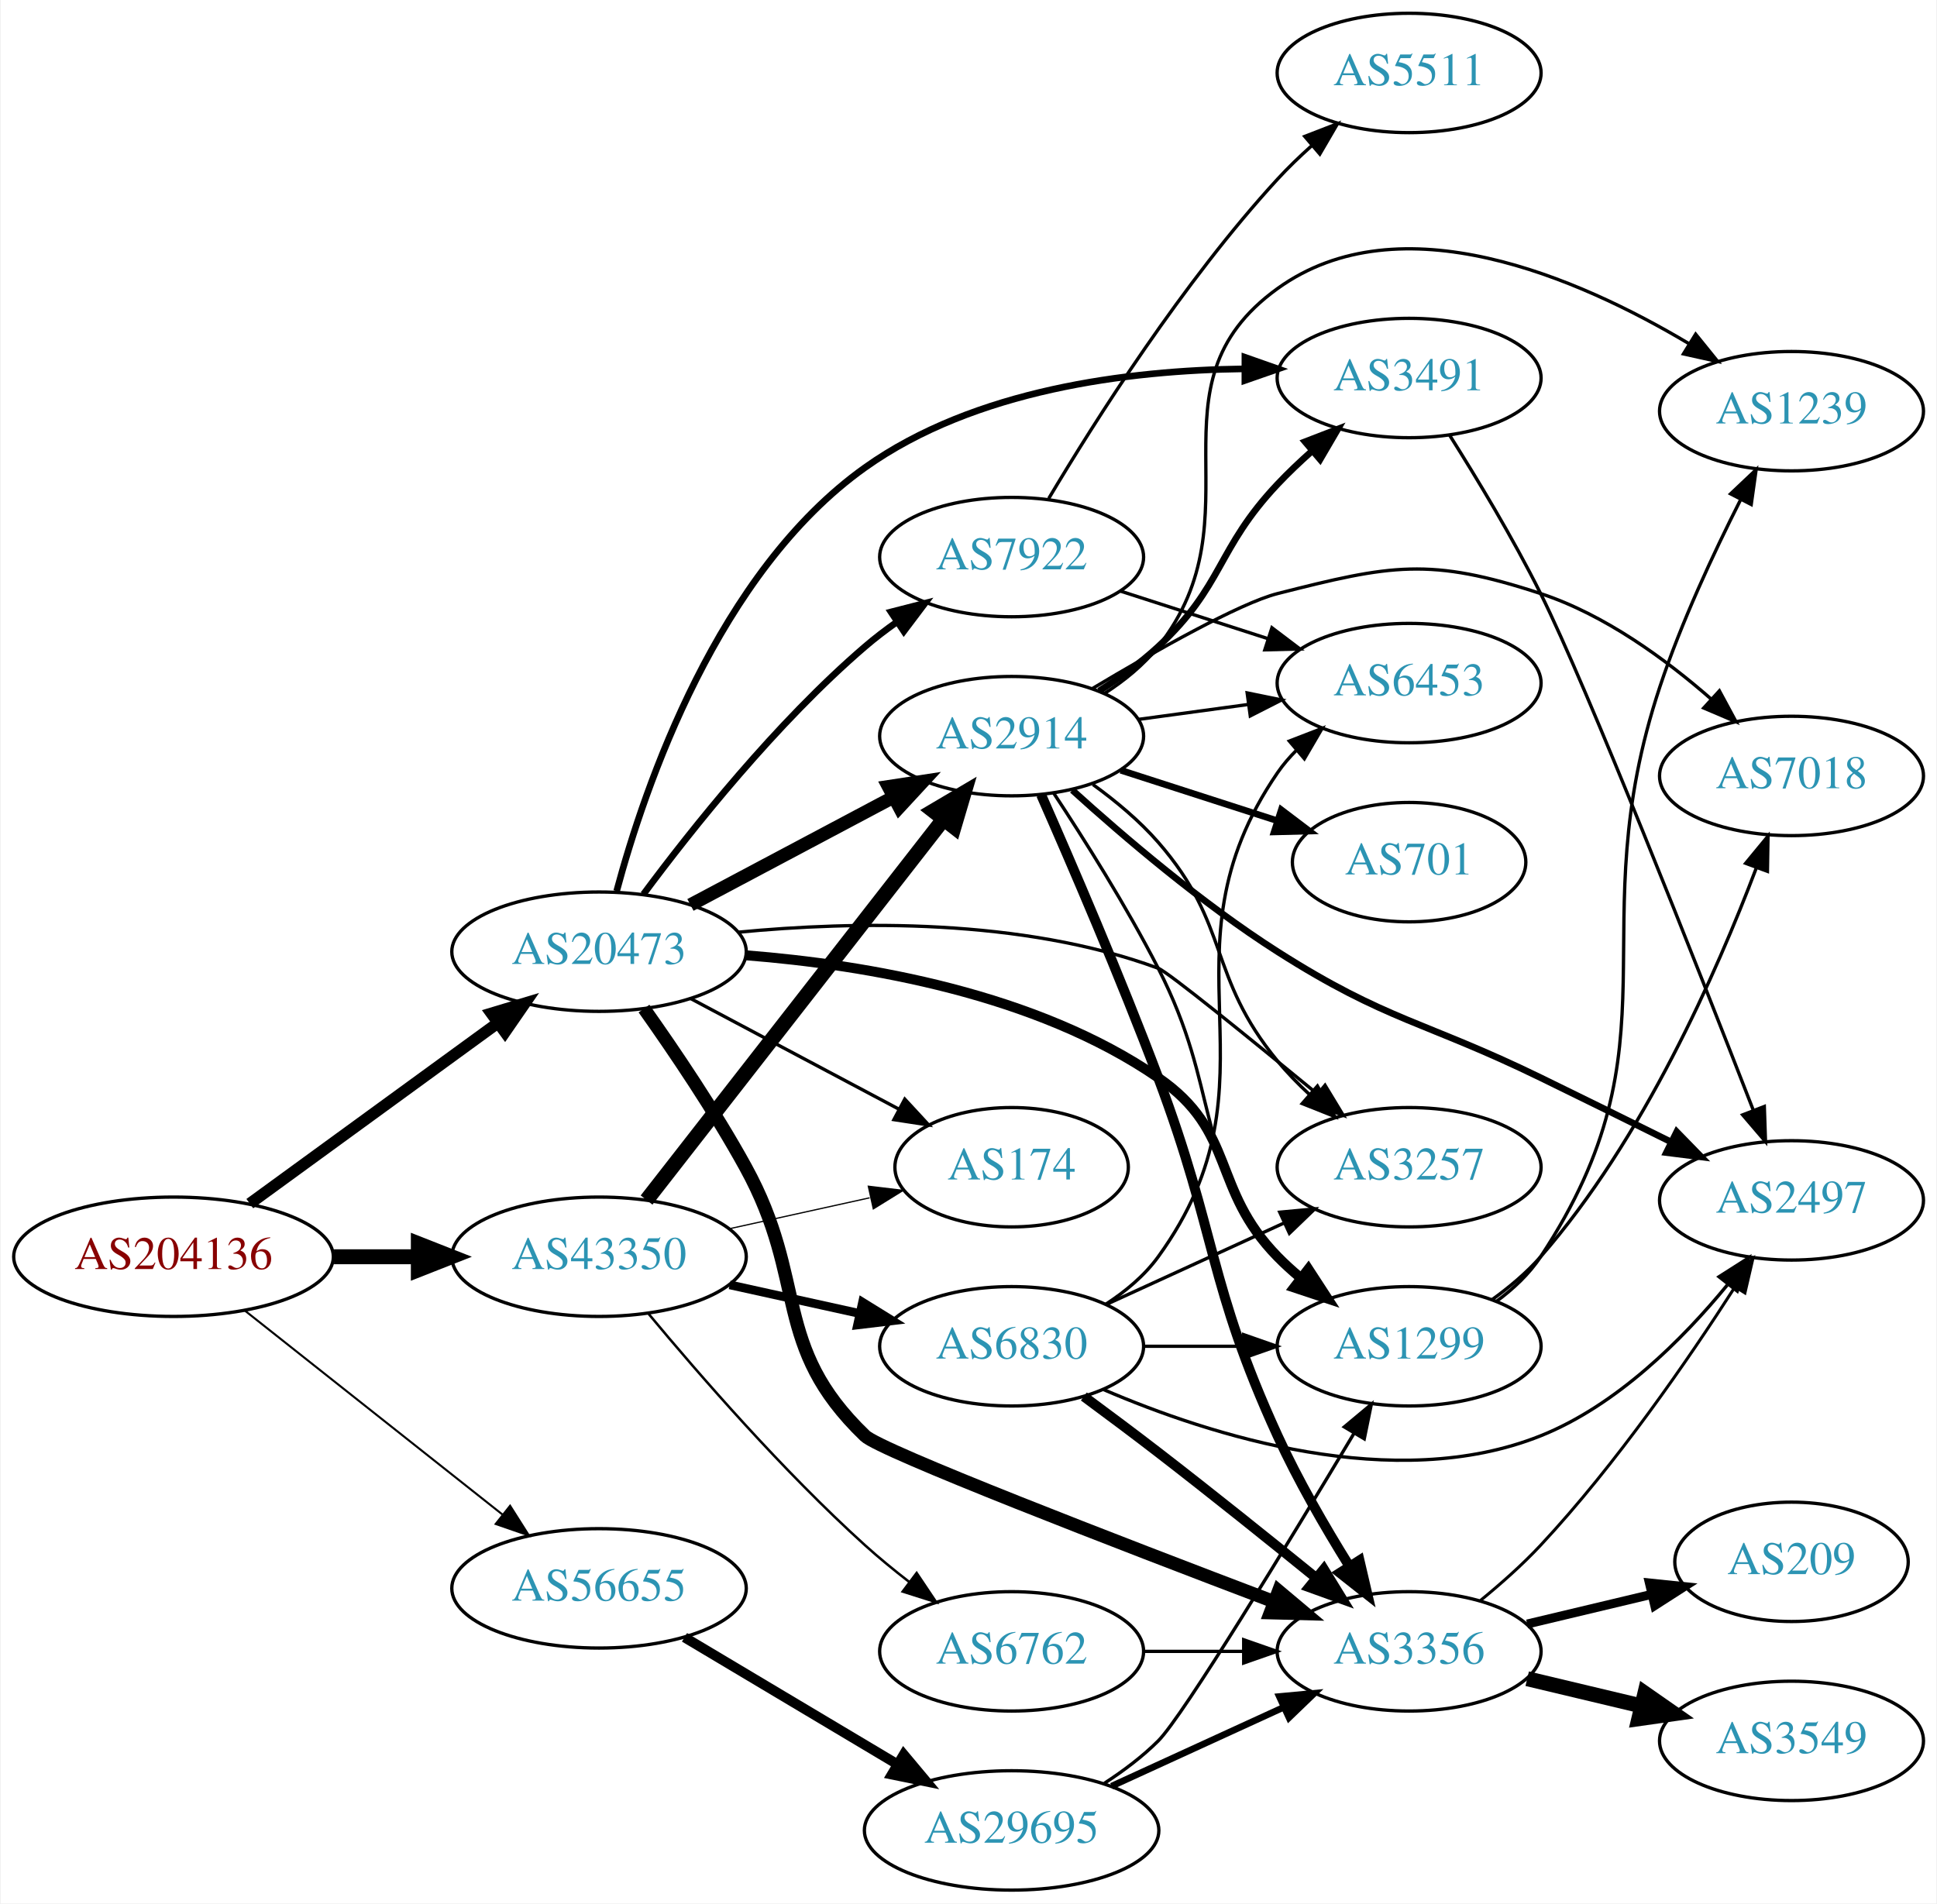
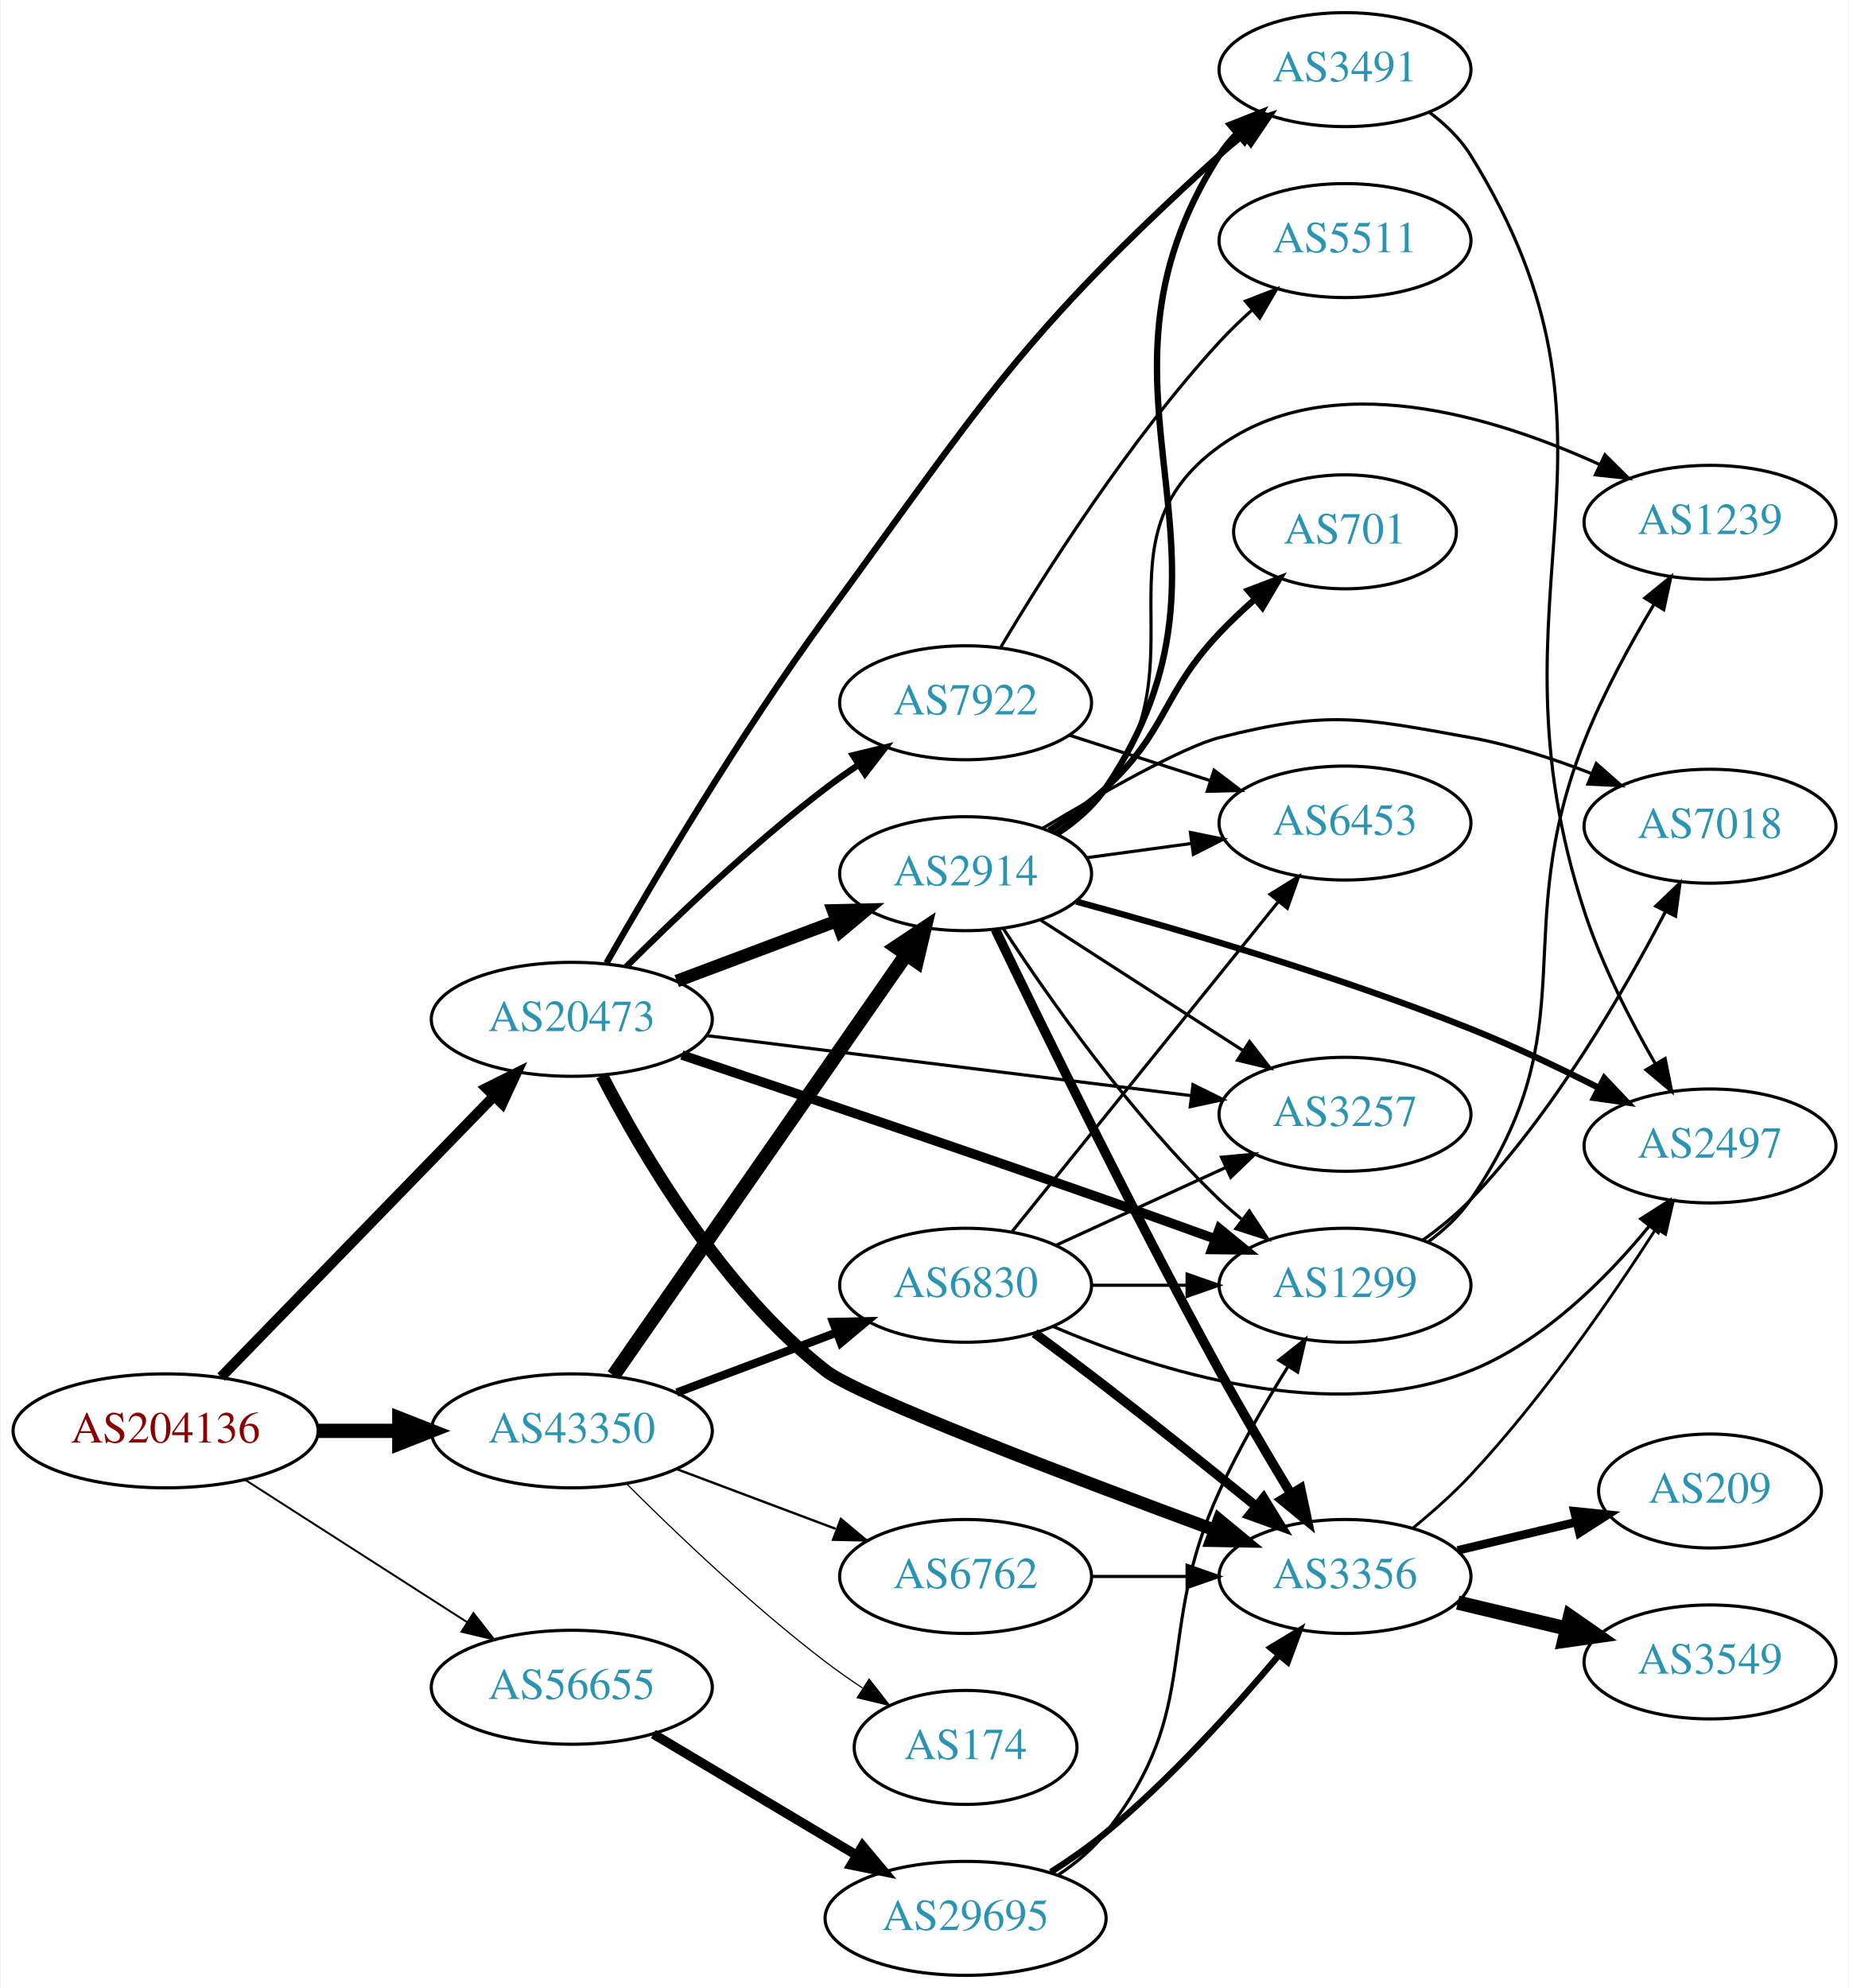
- <svg xmlns="http://www.w3.org/2000/svg" xmlns:xlink="http://www.w3.org/1999/xlink" width="584pt" height="574pt" viewBox="0.00 0.00 583.56 574.00">
-   <g id="graph0" class="graph" transform="scale(1 1) rotate(0) translate(4 570)">
-     <polygon fill="white" stroke="none" points="-4,4 -4,-570 579.562,-570 579.562,4 -4,4" />
+ <svg xmlns="http://www.w3.org/2000/svg" xmlns:xlink="http://www.w3.org/1999/xlink" width="584pt" height="628pt" viewBox="0.00 0.00 583.56 628.00">
+   <g id="graph0" class="graph" transform="scale(1 1) rotate(0) translate(4 624)">
+     <polygon fill="white" stroke="none" points="-4,4 -4,-624 579.562,-624 579.562,4 -4,4" />
    <g id="node1" class="node">
      <g id="a_node1">
        <a xlink:href="/asn/204136" xlink:title="AS204136 ~ SILENT-GHOST-AS [AT]">
-           <ellipse fill="#ffffff" stroke="black" cx="48.096" cy="-191" rx="48.192" ry="18" />
-           <text text-anchor="middle" x="48.096" y="-187.3" font-family="Times,serif" font-size="14.00" fill="#880000">AS204136</text>
+           <ellipse fill="#ffffff" stroke="black" cx="48.096" cy="-172" rx="48.192" ry="18" />
+           <text text-anchor="middle" x="48.096" y="-168.3" font-family="Times,serif" font-size="14.00" fill="#880000">AS204136</text>
        </a>
      </g>
    </g>
    <g id="node2" class="node">
      <g id="a_node2">
        <a xlink:href="/asn/20473" xlink:title="AS20473 ~ Choopa, LLC [US]">
-           <ellipse fill="#ffffff" stroke="black" cx="176.388" cy="-283" rx="44.393" ry="18" />
-           <text text-anchor="middle" x="176.388" y="-279.3" font-family="Times,serif" font-size="14.00" fill="#2c94b3">AS20473</text>
+           <ellipse fill="#ffffff" stroke="black" cx="176.388" cy="-302" rx="44.393" ry="18" />
+           <text text-anchor="middle" x="176.388" y="-298.3" font-family="Times,serif" font-size="14.00" fill="#2c94b3">AS20473</text>
        </a>
      </g>
    </g>
    <g id="edge1" class="edge">
-       <path fill="none" stroke="black" stroke-width="3.477" d="M71.094,-207.025C91.774,-222.09 122.881,-244.751 145.743,-261.405" />
-       <polygon fill="black" stroke="black" stroke-width="3.477" points="143.918,-264.406 154.062,-267.465 148.04,-258.748 143.918,-264.406" />
+       <path fill="none" stroke="black" stroke-width="3.273" d="M65.606,-188.995C87.635,-211.671 126.773,-251.959 151.879,-277.801" />
+       <polygon fill="black" stroke="black" stroke-width="3.273" points="149.395,-280.267 158.873,-285.001 154.415,-275.389 149.395,-280.267" />
    </g>
    <g id="node3" class="node">
      <g id="a_node3">
        <a xlink:href="/asn/43350" xlink:title="AS43350 ~ NForce Entertainment B.V. [NL]">
-           <ellipse fill="#ffffff" stroke="black" cx="176.388" cy="-191" rx="44.393" ry="18" />
-           <text text-anchor="middle" x="176.388" y="-187.3" font-family="Times,serif" font-size="14.00" fill="#2c94b3">AS43350</text>
+           <ellipse fill="#ffffff" stroke="black" cx="176.388" cy="-172" rx="44.393" ry="18" />
+           <text text-anchor="middle" x="176.388" y="-168.3" font-family="Times,serif" font-size="14.00" fill="#2c94b3">AS43350</text>
        </a>
      </g>
    </g>
    <g id="edge2" class="edge">
-       <path fill="none" stroke="black" stroke-width="4.5" d="M96.481,-191C104.742,-191 113.386,-191 121.799,-191" />
-       <polygon fill="black" stroke="black" stroke-width="4.5" points="121.904,-194.938 131.904,-191 121.904,-187.063 121.904,-194.938" />
+       <path fill="none" stroke="black" stroke-width="4.5" d="M96.481,-172C104.742,-172 113.386,-172 121.799,-172" />
+       <polygon fill="black" stroke="black" stroke-width="4.5" points="121.904,-175.938 131.904,-172 121.904,-168.063 121.904,-175.938" />
    </g>
    <g id="node4" class="node">
      <g id="a_node4">
        <a xlink:href="/asn/56655" xlink:title="AS56655 ~ TerraHost AS [NO]">
          <ellipse fill="#ffffff" stroke="black" cx="176.388" cy="-91" rx="44.393" ry="18" />
          <text text-anchor="middle" x="176.388" y="-87.3" font-family="Times,serif" font-size="14.00" fill="#2c94b3">AS56655</text>
        </a>
      </g>
    </g>
    <g id="edge3" class="edge">
-       <path fill="none" stroke="black" stroke-width="0.614" d="M69.668,-174.711C90.801,-157.977 123.842,-131.815 147.357,-113.195" />
-       <polygon fill="black" stroke="black" stroke-width="0.614" points="149.575,-115.903 155.242,-106.952 145.229,-110.415 149.575,-115.903" />
+       <path fill="none" stroke="black" stroke-width="0.614" d="M73.147,-156.574C93.024,-143.826 121.421,-125.613 143.246,-111.615" />
+       <polygon fill="black" stroke="black" stroke-width="0.614" points="145.325,-114.439 151.853,-106.095 141.546,-108.547 145.325,-114.439" />
    </g>
    <g id="node5" class="node">
      <g id="a_node5">
-         <a xlink:href="/asn/3356" xlink:title="AS3356 ~ Level 3 Parent, LLC [US]">
-           <ellipse fill="#ffffff" stroke="black" cx="420.622" cy="-72" rx="39.794" ry="18" />
-           <text text-anchor="middle" x="420.622" y="-68.3" font-family="Times,serif" font-size="14.00" fill="#2c94b3">AS3356</text>
+         <a xlink:href="/asn/3491" xlink:title="AS3491 ~ PCCW Global, Inc. [US]">
+           <ellipse fill="#ffffff" stroke="black" cx="420.622" cy="-602" rx="39.794" ry="18" />
+           <text text-anchor="middle" x="420.622" y="-598.3" font-family="Times,serif" font-size="14.00" fill="#2c94b3">AS3491</text>
        </a>
      </g>
    </g>
    <g id="edge4" class="edge">
-       <path fill="none" stroke="black" stroke-width="4" d="M189.945,-265.843C199.042,-253.017 211.319,-234.863 220.584,-218 239.553,-183.472 228.191,-164.31 256.584,-137 261.299,-132.464 333.098,-104.748 379.827,-87.003" />
-       <polygon fill="black" stroke="black" stroke-width="4" points="381.275,-90.197 389.385,-83.38 378.794,-83.652 381.275,-90.197" />
+       <path fill="none" stroke="black" stroke-width="2" d="M187.358,-319.789C201.654,-344.853 229.274,-391.671 256.584,-429 306.918,-497.8 317.879,-517.678 380.976,-575 383.399,-577.201 386.008,-579.374 388.687,-581.473" />
+       <polygon fill="black" stroke="black" stroke-width="2" points="386.696,-584.354 396.811,-587.505 390.869,-578.734 386.696,-584.354" />
    </g>
    <g id="node6" class="node">
      <g id="a_node6">
-         <a xlink:href="/asn/174" xlink:title="AS174 ~ Cogent Communications [US]">
-           <ellipse fill="#ffffff" stroke="black" cx="300.78" cy="-218" rx="35.194" ry="18" />
-           <text text-anchor="middle" x="300.78" y="-214.3" font-family="Times,serif" font-size="14.00" fill="#2c94b3">AS174</text>
-         </a>
-       </g>
-     </g>
-     <g id="edge5" class="edge">
-       <path fill="none" stroke="black" d="M203.945,-268.896C222.396,-259.097 247.111,-245.972 266.82,-235.504" />
-       <polygon fill="black" stroke="black" points="268.573,-238.536 275.763,-230.755 265.29,-232.354 268.573,-238.536" />
-     </g>
-     <g id="node7" class="node">
-       <g id="a_node7">
        <a xlink:href="/asn/2914" xlink:title="AS2914 ~ NTT America, Inc. [US]">
          <ellipse fill="#ffffff" stroke="black" cx="300.78" cy="-348" rx="39.794" ry="18" />
          <text text-anchor="middle" x="300.78" y="-344.3" font-family="Times,serif" font-size="14.00" fill="#2c94b3">AS2914</text>
        </a>
      </g>
    </g>
+     <g id="edge5" class="edge">
+       <path fill="none" stroke="black" stroke-width="4" d="M209.545,-314.086C224.912,-319.861 243.459,-326.832 259.731,-332.948" />
+       <polygon fill="black" stroke="black" stroke-width="4" points="258.928,-336.385 269.521,-336.627 261.391,-329.833 258.928,-336.385" />
+     </g>
+     <g id="node7" class="node">
+       <g id="a_node7">
+         <a xlink:href="/asn/3356" xlink:title="AS3356 ~ Level 3 Parent, LLC [US]">
+           <ellipse fill="#ffffff" stroke="black" cx="420.622" cy="-126" rx="39.794" ry="18" />
+           <text text-anchor="middle" x="420.622" y="-122.3" font-family="Times,serif" font-size="14.00" fill="#2c94b3">AS3356</text>
+         </a>
+       </g>
+     </g>
    <g id="edge6" class="edge">
-       <path fill="none" stroke="black" stroke-width="4" d="M203.945,-297.104C221.91,-306.645 245.814,-319.34 265.254,-329.664" />
-       <polygon fill="black" stroke="black" stroke-width="4" points="263.64,-332.77 274.113,-334.369 266.923,-326.587 263.64,-332.77" />
+       <path fill="none" stroke="black" stroke-width="4" d="M185.94,-284.201C198.378,-260.025 223.617,-216.863 256.584,-191 266.718,-183.049 334.596,-157.243 379.514,-140.638" />
+       <polygon fill="black" stroke="black" stroke-width="4" points="380.827,-143.885 388.999,-137.142 378.406,-137.317 380.827,-143.885" />
    </g>
    <g id="node8" class="node">
      <g id="a_node8">
+         <a xlink:href="/asn/3257" xlink:title="AS3257 ~ GTT [DE]">
+           <ellipse fill="#ffffff" stroke="black" cx="420.622" cy="-272" rx="39.794" ry="18" />
+           <text text-anchor="middle" x="420.622" y="-268.3" font-family="Times,serif" font-size="14.00" fill="#2c94b3">AS3257</text>
+         </a>
+       </g>
+     </g>
+     <g id="edge7" class="edge">
+       <path fill="none" stroke="black" d="M219.029,-296.843C261.572,-291.574 327.537,-283.404 372.098,-277.886" />
+       <polygon fill="black" stroke="black" points="372.606,-281.35 382.1,-276.647 371.746,-274.403 372.606,-281.35" />
+     </g>
+     <g id="node9" class="node">
+       <g id="a_node9">
+         <a xlink:href="/asn/1299" xlink:title="AS1299 ~ Telia Carrier [EU]">
+           <ellipse fill="#ffffff" stroke="black" cx="420.622" cy="-218" rx="39.794" ry="18" />
+           <text text-anchor="middle" x="420.622" y="-214.3" font-family="Times,serif" font-size="14.00" fill="#2c94b3">AS1299</text>
+         </a>
+       </g>
+     </g>
+     <g id="edge8" class="edge">
+       <path fill="none" stroke="black" stroke-width="3" d="M211.158,-290.726C245.05,-279.362 298.723,-261.229 344.976,-245 356.24,-241.048 368.429,-236.678 379.626,-232.627" />
+       <polygon fill="black" stroke="black" stroke-width="3" points="380.955,-235.868 389.162,-229.167 378.568,-229.288 380.955,-235.868" />
+     </g>
+     <g id="node10" class="node">
+       <g id="a_node10">
        <a xlink:href="/asn/7922" xlink:title="AS7922 ~ Comcast Cable Communications, LLC [US]">
          <ellipse fill="#ffffff" stroke="black" cx="300.78" cy="-402" rx="39.794" ry="18" />
          <text text-anchor="middle" x="300.78" y="-398.3" font-family="Times,serif" font-size="14.00" fill="#2c94b3">AS7922</text>
        </a>
      </g>
    </g>
-     <g id="edge7" class="edge">
-       <path fill="none" stroke="black" stroke-width="2" d="M189.765,-300.315C204.313,-319.91 229.878,-352.076 256.584,-375 259.593,-377.583 262.873,-380.09 266.238,-382.467" />
-       <polygon fill="black" stroke="black" stroke-width="2" points="264.404,-385.451 274.666,-388.082 268.284,-379.625 264.404,-385.451" />
-     </g>
-     <g id="node9" class="node">
-       <g id="a_node9">
-         <a xlink:href="/asn/1299" xlink:title="AS1299 ~ Telia Carrier [EU]">
-           <ellipse fill="#ffffff" stroke="black" cx="420.622" cy="-164" rx="39.794" ry="18" />
-           <text text-anchor="middle" x="420.622" y="-160.3" font-family="Times,serif" font-size="14.00" fill="#2c94b3">AS1299</text>
-         </a>
-       </g>
-     </g>
-     <g id="edge8" class="edge">
-       <path fill="none" stroke="black" stroke-width="3" d="M220.832,-281.901C256.913,-279.06 308.115,-270.375 344.976,-245 368.735,-228.645 360.803,-211.617 380.976,-191 383.069,-188.861 385.352,-186.782 387.729,-184.79" />
-       <polygon fill="black" stroke="black" stroke-width="3" points="390.247,-187.268 396.028,-178.389 385.972,-181.725 390.247,-187.268" />
-     </g>
-     <g id="node10" class="node">
-       <g id="a_node10">
-         <a xlink:href="/asn/3491" xlink:title="AS3491 ~ PCCW Global, Inc. [US]">
-           <ellipse fill="#ffffff" stroke="black" cx="420.622" cy="-456" rx="39.794" ry="18" />
-           <text text-anchor="middle" x="420.622" y="-452.3" font-family="Times,serif" font-size="14.00" fill="#2c94b3">AS3491</text>
-         </a>
-       </g>
-     </g>
    <g id="edge9" class="edge">
-       <path fill="none" stroke="black" stroke-width="2" d="M181.7,-301.269C190.182,-332.87 212.194,-397.38 256.584,-429 289.621,-452.533 335.891,-458.308 370.704,-458.762" />
-       <polygon fill="black" stroke="black" stroke-width="2" points="371.118,-462.262 381.112,-458.746 371.107,-455.262 371.118,-462.262" />
-     </g>
-     <g id="node11" class="node">
-       <g id="a_node11">
-         <a xlink:href="/asn/3257" xlink:title="AS3257 ~ GTT [DE]">
-           <ellipse fill="#ffffff" stroke="black" cx="420.622" cy="-218" rx="39.794" ry="18" />
-           <text text-anchor="middle" x="420.622" y="-214.3" font-family="Times,serif" font-size="14.00" fill="#2c94b3">AS3257</text>
-         </a>
-       </g>
-     </g>
-     <g id="edge10" class="edge">
-       <path fill="none" stroke="black" d="M218.375,-288.878C253.179,-292.226 303.876,-293.163 344.976,-278 347.885,-276.927 372.757,-256.726 393.004,-240.056" />
-       <polygon fill="black" stroke="black" points="395.273,-242.721 400.76,-233.658 390.819,-237.321 395.273,-242.721" />
-     </g>
-     <g id="edge31" class="edge">
-       <path fill="none" stroke="black" stroke-width="0.375" d="M215.777,-199.469C229.185,-202.427 244.297,-205.76 257.969,-208.776" />
-       <polygon fill="black" stroke="black" stroke-width="0.375" points="257.572,-212.273 268.092,-211.01 259.08,-205.437 257.572,-212.273" />
+       <path fill="none" stroke="black" stroke-width="2" d="M193.583,-318.615C209.056,-334.07 233.391,-357.307 256.584,-375 259.906,-377.534 263.473,-380.053 267.082,-382.475" />
+       <polygon fill="black" stroke="black" stroke-width="2" points="265.186,-385.417 275.483,-387.915 268.991,-379.542 265.186,-385.417" />
+     </g>
+     <g id="edge27" class="edge">
+       <path fill="none" stroke="black" stroke-width="4.5" d="M189.57,-189.519C211.253,-220.699 256.628,-285.948 281.87,-322.245" />
+       <polygon fill="black" stroke="black" stroke-width="4.5" points="278.885,-324.85 287.827,-330.811 285.35,-320.353 278.885,-324.85" />
+     </g>
+     <g id="node19" class="node">
+       <g id="a_node19">
+         <a xlink:href="/asn/6830" xlink:title="AS6830 ~ LibertyGlobal [AT]">
+           <ellipse fill="#ffffff" stroke="black" cx="300.78" cy="-218" rx="39.794" ry="18" />
+           <text text-anchor="middle" x="300.78" y="-214.3" font-family="Times,serif" font-size="14.00" fill="#2c94b3">AS6830</text>
+         </a>
+       </g>
    </g>
    <g id="edge28" class="edge">
-       <path fill="none" stroke="black" stroke-width="4.5" d="M190.719,-208.101C212.331,-235.824 255.117,-290.709 280.194,-322.877" />
-       <polygon fill="black" stroke="black" stroke-width="4.5" points="277.211,-325.455 286.465,-330.92 283.422,-320.613 277.211,-325.455" />
+       <path fill="none" stroke="black" stroke-width="2.625" d="M209.545,-184.086C224.912,-189.861 243.459,-196.832 259.731,-202.948" />
+       <polygon fill="black" stroke="black" stroke-width="2.625" points="258.928,-206.385 269.521,-206.627 261.391,-199.833 258.928,-206.385" />
    </g>
    <g id="node20" class="node">
      <g id="a_node20">
-         <a xlink:href="/asn/6830" xlink:title="AS6830 ~ LibertyGlobal [AT]">
-           <ellipse fill="#ffffff" stroke="black" cx="300.78" cy="-164" rx="39.794" ry="18" />
-           <text text-anchor="middle" x="300.78" y="-160.3" font-family="Times,serif" font-size="14.00" fill="#2c94b3">AS6830</text>
+         <a xlink:href="/asn/174" xlink:title="AS174 ~ Cogent Communications [US]">
+           <ellipse fill="#ffffff" stroke="black" cx="300.78" cy="-72" rx="35.194" ry="18" />
+           <text text-anchor="middle" x="300.78" y="-68.3" font-family="Times,serif" font-size="14.00" fill="#2c94b3">AS174</text>
        </a>
      </g>
    </g>
    <g id="edge29" class="edge">
-       <path fill="none" stroke="black" stroke-width="2.625" d="M215.777,-182.531C228.168,-179.798 242.015,-176.743 254.836,-173.915" />
-       <polygon fill="black" stroke="black" stroke-width="2.625" points="255.839,-177.278 264.85,-171.705 254.331,-170.442 255.839,-177.278" />
+       <path fill="none" stroke="black" stroke-width="0.375" d="M193.583,-155.385C209.056,-139.93 233.391,-116.693 256.584,-99 260.242,-96.209 264.198,-93.437 268.179,-90.792" />
+       <polygon fill="black" stroke="black" stroke-width="0.375" points="270.3,-93.59 276.829,-85.246 266.522,-87.697 270.3,-93.59" />
    </g>
    <g id="node21" class="node">
      <g id="a_node21">
        <a xlink:href="/asn/6762" xlink:title="AS6762 ~ TELECOM ITALIA SPARKLE S.p.A. [IT]">
-           <ellipse fill="#ffffff" stroke="black" cx="300.78" cy="-72" rx="39.794" ry="18" />
-           <text text-anchor="middle" x="300.78" y="-68.3" font-family="Times,serif" font-size="14.00" fill="#2c94b3">AS6762</text>
+           <ellipse fill="#ffffff" stroke="black" cx="300.78" cy="-126" rx="39.794" ry="18" />
+           <text text-anchor="middle" x="300.78" y="-122.3" font-family="Times,serif" font-size="14.00" fill="#2c94b3">AS6762</text>
        </a>
      </g>
    </g>
    <g id="edge30" class="edge">
-       <path fill="none" stroke="black" stroke-width="0.75" d="M191.37,-173.736C206.532,-155.491 231.885,-126.325 256.584,-104 260.738,-100.245 265.318,-96.492 269.895,-92.947" />
-       <polygon fill="black" stroke="black" stroke-width="0.75" points="272.143,-95.636 278.04,-86.835 267.941,-90.038 272.143,-95.636" />
+       <path fill="none" stroke="black" stroke-width="0.75" d="M209.545,-159.914C224.912,-154.139 243.459,-147.168 259.731,-141.052" />
+       <polygon fill="black" stroke="black" stroke-width="0.75" points="261.391,-144.167 269.521,-137.373 258.928,-137.615 261.391,-144.167" />
    </g>
    <g id="node22" class="node">
      <g id="a_node22">
        <a xlink:href="/asn/29695" xlink:title="AS29695 ~ Norway [NO]">
          <ellipse fill="#ffffff" stroke="black" cx="300.78" cy="-18" rx="44.393" ry="18" />
          <text text-anchor="middle" x="300.78" y="-14.3" font-family="Times,serif" font-size="14.00" fill="#2c94b3">AS29695</text>
        </a>
      </g>
    </g>
-     <g id="edge38" class="edge">
+     <g id="edge37" class="edge">
      <path fill="none" stroke="black" stroke-width="3" d="M202.155,-76.227C220.653,-65.195 246.131,-49.998 266.421,-37.896" />
      <polygon fill="black" stroke="black" stroke-width="3" points="268.253,-40.879 275.049,-32.751 264.667,-34.867 268.253,-40.879" />
    </g>
+     <g id="node11" class="node">
+       <g id="a_node11">
+         <a xlink:href="/asn/2497" xlink:title="AS2497 ~ Internet Initiative Japan Inc. [JP]">
+           <ellipse fill="#ffffff" stroke="black" cx="535.915" cy="-262" rx="39.794" ry="18" />
+           <text text-anchor="middle" x="535.915" y="-258.3" font-family="Times,serif" font-size="14.00" fill="#2c94b3">AS2497</text>
+         </a>
+       </g>
+     </g>
+     <g id="edge26" class="edge">
+       <path fill="none" stroke="black" d="M447.209,-588.566C452.251,-584.813 456.99,-580.286 460.269,-575 516.895,-483.717 462.948,-438.122 496.269,-336 501.712,-319.319 510.649,-301.866 518.559,-288.102" />
+       <polygon fill="black" stroke="black" points="521.736,-289.605 523.815,-279.216 515.711,-286.041 521.736,-289.605" />
+     </g>
+     <g id="edge12" class="edge">
+       <path fill="none" stroke="black" stroke-width="2" d="M329.78,-360.723C335.588,-364.55 341.109,-369.288 344.976,-375 395.609,-449.79 332.273,-498.939 380.976,-575 382.548,-577.456 384.431,-579.751 386.508,-581.882" />
+       <polygon fill="black" stroke="black" stroke-width="2" points="384.296,-584.596 394.147,-588.496 388.877,-579.304 384.296,-584.596" />
+     </g>
+     <g id="edge18" class="edge">
+       <path fill="none" stroke="black" stroke-width="3" d="M310.179,-330.37C324.232,-301.104 353.663,-240.783 380.976,-191 388.051,-178.103 396.337,-164.044 403.417,-152.311" />
+       <polygon fill="black" stroke="black" stroke-width="3" points="406.59,-153.829 408.791,-143.466 400.607,-150.195 406.59,-153.829" />
+     </g>
+     <g id="edge13" class="edge">
+       <path fill="none" stroke="black" d="M324.501,-333.346C342.678,-321.623 368.36,-305.06 388.458,-292.099" />
+       <polygon fill="black" stroke="black" points="390.464,-294.97 396.971,-286.609 386.67,-289.087 390.464,-294.97" />
+     </g>
+     <g id="edge15" class="edge">
+       <path fill="none" stroke="black" d="M312.703,-330.665C326.815,-309.084 352.922,-271.801 380.976,-245 383.14,-242.933 385.474,-240.905 387.885,-238.948" />
+       <polygon fill="black" stroke="black" points="390.391,-241.441 396.248,-232.612 386.164,-235.862 390.391,-241.441" />
+     </g>
+     <g id="edge10" class="edge">
+       <path fill="none" stroke="black" stroke-width="2" d="M335.715,-339.209C368.181,-330.402 418.278,-315.772 460.269,-299 473.756,-293.613 488.146,-286.76 500.656,-280.42" />
+       <polygon fill="black" stroke="black" stroke-width="2" points="502.524,-283.395 509.811,-275.704 499.318,-277.172 502.524,-283.395" />
+     </g>
    <g id="node12" class="node">
      <g id="a_node12">
-         <a xlink:href="/asn/3549" xlink:title="AS3549 ~ Level 3 Parent, LLC [US]">
-           <ellipse fill="#ffffff" stroke="black" cx="535.915" cy="-45" rx="39.794" ry="18" />
-           <text text-anchor="middle" x="535.915" y="-41.3" font-family="Times,serif" font-size="14.00" fill="#2c94b3">AS3549</text>
+         <a xlink:href="/asn/701" xlink:title="AS701 ~ UUNET [US]">
+           <ellipse fill="#ffffff" stroke="black" cx="420.622" cy="-456" rx="35.194" ry="18" />
+           <text text-anchor="middle" x="420.622" y="-452.3" font-family="Times,serif" font-size="14.00" fill="#2c94b3">AS701</text>
        </a>
      </g>
    </g>
    <g id="edge11" class="edge">
-       <path fill="none" stroke="black" stroke-width="4.5" d="M456.229,-63.752C467.101,-61.162 479.255,-58.265 490.698,-55.538" />
-       <polygon fill="black" stroke="black" stroke-width="4.5" points="491.705,-59.346 500.52,-53.197 489.88,-51.685 491.705,-59.346" />
+       <path fill="none" stroke="black" stroke-width="2" d="M327.151,-361.629C333.317,-365.525 339.659,-370.068 344.976,-375 364.787,-393.379 362.429,-404.346 380.976,-424 384.384,-427.611 388.19,-431.201 392.048,-434.599" />
+       <polygon fill="black" stroke="black" stroke-width="2" points="390.03,-437.476 399.93,-441.252 394.546,-432.127 390.03,-437.476" />
    </g>
    <g id="node13" class="node">
      <g id="a_node13">
-         <a xlink:href="/asn/2497" xlink:title="AS2497 ~ Internet Initiative Japan Inc. [JP]">
-           <ellipse fill="#ffffff" stroke="black" cx="535.915" cy="-208" rx="39.794" ry="18" />
-           <text text-anchor="middle" x="535.915" y="-204.3" font-family="Times,serif" font-size="14.00" fill="#2c94b3">AS2497</text>
-         </a>
-       </g>
-     </g>
-     <g id="edge12" class="edge">
-       <path fill="none" stroke="black" stroke-width="0.9" d="M442.151,-87.358C448.272,-92.36 454.801,-98.141 460.269,-104 483.059,-128.42 504.817,-160.012 518.901,-181.939" />
-       <polygon fill="black" stroke="black" stroke-width="0.9" points="515.958,-183.834 524.268,-190.407 521.871,-180.087 515.958,-183.834" />
+         <a xlink:href="/asn/7018" xlink:title="AS7018 ~ AT&amp;T Services, Inc. [US]">
+           <ellipse fill="#ffffff" stroke="black" cx="535.915" cy="-363" rx="39.794" ry="18" />
+           <text text-anchor="middle" x="535.915" y="-359.3" font-family="Times,serif" font-size="14.00" fill="#2c94b3">AS7018</text>
+         </a>
+       </g>
+     </g>
+     <g id="edge14" class="edge">
+       <path fill="none" stroke="black" d="M325.042,-362.3C344.031,-373.654 369.527,-388.092 380.976,-391 415.133,-399.675 425.593,-397.289 460.269,-391 473.037,-388.684 486.464,-384.309 498.355,-379.694" />
+       <polygon fill="black" stroke="black" points="499.988,-382.809 507.935,-375.801 497.353,-376.324 499.988,-382.809" />
    </g>
    <g id="node14" class="node">
      <g id="a_node14">
-         <a xlink:href="/asn/209" xlink:title="AS209 ~ CenturyLink Communications, LLC [US]">
-           <ellipse fill="#ffffff" stroke="black" cx="535.915" cy="-99" rx="35.194" ry="18" />
-           <text text-anchor="middle" x="535.915" y="-95.3" font-family="Times,serif" font-size="14.00" fill="#2c94b3">AS209</text>
-         </a>
-       </g>
-     </g>
-     <g id="edge13" class="edge">
-       <path fill="none" stroke="black" stroke-width="2.7" d="M456.229,-80.248C468.024,-83.058 481.329,-86.229 493.596,-89.153" />
-       <polygon fill="black" stroke="black" stroke-width="2.7" points="493.062,-92.624 503.601,-91.537 494.685,-85.814 493.062,-92.624" />
-     </g>
-     <g id="edge21" class="edge">
-       <path fill="none" stroke="black" stroke-width="3" d="M309.682,-330.3C318.674,-309.909 333.586,-275.313 344.976,-245 362.772,-197.637 359.926,-183.01 380.976,-137 387.096,-123.623 395.262,-109.504 402.511,-97.855" />
-       <polygon fill="black" stroke="black" stroke-width="3" points="405.662,-99.421 408.071,-89.104 399.754,-95.668 405.662,-99.421" />
-     </g>
-     <g id="edge22" class="edge">
-       <path fill="none" stroke="black" d="M313.407,-330.901C322.595,-316.997 335.42,-296.691 344.976,-278 364.025,-240.741 354.772,-223.626 380.976,-191 382.802,-188.727 384.868,-186.563 387.072,-184.523" />
-       <polygon fill="black" stroke="black" points="389.424,-187.121 394.949,-178.081 384.992,-181.702 389.424,-187.121" />
-     </g>
-     <g id="edge14" class="edge">
-       <path fill="none" stroke="black" stroke-width="2" d="M327.151,-361.629C333.317,-365.525 339.659,-370.068 344.976,-375 364.787,-393.379 362.429,-404.346 380.976,-424 384.156,-427.37 387.682,-430.72 391.275,-433.915" />
-       <polygon fill="black" stroke="black" stroke-width="2" points="389.25,-436.788 399.134,-440.604 393.787,-431.457 389.25,-436.788" />
-     </g>
-     <g id="edge18" class="edge">
-       <path fill="none" stroke="black" d="M325.308,-333.402C332.174,-328.431 339.338,-322.476 344.976,-316 366.914,-290.798 359.726,-275.785 380.976,-250 383.858,-246.502 387.166,-243.104 390.606,-239.91" />
-       <polygon fill="black" stroke="black" points="392.981,-242.484 398.236,-233.284 388.391,-237.198 392.981,-242.484" />
-     </g>
-     <g id="edge15" class="edge">
-       <path fill="none" stroke="black" stroke-width="2" d="M319.08,-331.724C334.527,-317.715 358.171,-297.523 380.976,-283 413.938,-262.008 425.14,-262.122 460.269,-245 473.116,-238.738 487.167,-231.797 499.578,-225.635" />
-       <polygon fill="black" stroke="black" stroke-width="2" points="501.306,-228.685 508.702,-221.099 498.19,-222.417 501.306,-228.685" />
+         <a xlink:href="/asn/1239" xlink:title="AS1239 ~ Sprint [US]">
+           <ellipse fill="#ffffff" stroke="black" cx="535.915" cy="-459" rx="39.794" ry="18" />
+           <text text-anchor="middle" x="535.915" y="-455.3" font-family="Times,serif" font-size="14.00" fill="#2c94b3">AS1239</text>
+         </a>
+       </g>
+     </g>
+     <g id="edge16" class="edge">
+       <path fill="none" stroke="black" d="M328.751,-360.855C334.74,-364.72 340.599,-369.441 344.976,-375 376.274,-414.754 339.93,-453.416 380.976,-483 416.026,-508.262 467.268,-492.656 500.851,-477.346" />
+       <polygon fill="black" stroke="black" points="502.73,-480.327 510.247,-472.861 499.715,-474.01 502.73,-480.327" />
    </g>
    <g id="node15" class="node">
      <g id="a_node15">
-         <a xlink:href="/asn/701" xlink:title="AS701 ~ UUNET [US]">
-           <ellipse fill="#ffffff" stroke="black" cx="420.622" cy="-310" rx="35.194" ry="18" />
-           <text text-anchor="middle" x="420.622" y="-306.3" font-family="Times,serif" font-size="14.00" fill="#2c94b3">AS701</text>
-         </a>
-       </g>
-     </g>
-     <g id="edge16" class="edge">
-       <path fill="none" stroke="black" stroke-width="2" d="M333.67,-337.717C348.208,-333.029 365.549,-327.437 380.835,-322.508" />
-       <polygon fill="black" stroke="black" stroke-width="2" points="382.09,-325.78 390.533,-319.38 379.941,-319.118 382.09,-325.78" />
-     </g>
-     <g id="node16" class="node">
-       <g id="a_node16">
-         <a xlink:href="/asn/1239" xlink:title="AS1239 ~ Sprint [US]">
-           <ellipse fill="#ffffff" stroke="black" cx="535.915" cy="-446" rx="39.794" ry="18" />
-           <text text-anchor="middle" x="535.915" y="-442.3" font-family="Times,serif" font-size="14.00" fill="#2c94b3">AS1239</text>
-         </a>
-       </g>
-     </g>
-     <g id="edge17" class="edge">
-       <path fill="none" stroke="black" d="M328.751,-360.855C334.74,-364.72 340.599,-369.441 344.976,-375 376.274,-414.754 339.93,-453.416 380.976,-483 417.969,-509.663 471.666,-486.229 504.88,-466.431" />
-       <polygon fill="black" stroke="black" points="507.013,-469.227 513.674,-460.988 503.329,-463.275 507.013,-469.227" />
-     </g>
-     <g id="node17" class="node">
-       <g id="a_node17">
-         <a xlink:href="/asn/7018" xlink:title="AS7018 ~ AT&amp;T Services, Inc. [US]">
-           <ellipse fill="#ffffff" stroke="black" cx="535.915" cy="-336" rx="39.794" ry="18" />
-           <text text-anchor="middle" x="535.915" y="-332.3" font-family="Times,serif" font-size="14.00" fill="#2c94b3">AS7018</text>
-         </a>
-       </g>
-     </g>
-     <g id="edge19" class="edge">
-       <path fill="none" stroke="black" d="M325.042,-362.3C344.031,-373.654 369.527,-388.092 380.976,-391 415.133,-399.675 426.789,-402.002 460.269,-391 479.572,-384.656 497.988,-371.197 511.698,-359.181" />
-       <polygon fill="black" stroke="black" points="514.17,-361.664 519.198,-352.338 509.452,-356.493 514.17,-361.664" />
-     </g>
-     <g id="node18" class="node">
-       <g id="a_node18">
        <a xlink:href="/asn/6453" xlink:title="AS6453 ~ TATA COMMUNICATIONS (AMERICA) INC [US]">
          <ellipse fill="#ffffff" stroke="black" cx="420.622" cy="-364" rx="39.794" ry="18" />
          <text text-anchor="middle" x="420.622" y="-360.3" font-family="Times,serif" font-size="14.00" fill="#2c94b3">AS6453</text>
        </a>
      </g>
    </g>
-     <g id="edge20" class="edge">
+     <g id="edge17" class="edge">
      <path fill="none" stroke="black" d="M339.066,-353.062C349.598,-354.492 361.2,-356.068 372.24,-357.567" />
      <polygon fill="black" stroke="black" points="371.794,-361.038 382.174,-358.916 372.736,-354.102 371.794,-361.038" />
    </g>
+     <g id="edge19" class="edge">
+       <path fill="none" stroke="black" stroke-width="0.9" d="M442.151,-141.358C448.272,-146.36 454.801,-152.141 460.269,-158 483.059,-182.42 504.817,-214.012 518.901,-235.939" />
+       <polygon fill="black" stroke="black" stroke-width="0.9" points="515.958,-237.834 524.268,-244.407 521.871,-234.087 515.958,-237.834" />
+     </g>
+     <g id="node16" class="node">
+       <g id="a_node16">
+         <a xlink:href="/asn/3549" xlink:title="AS3549 ~ Level 3 Parent, LLC [US]">
+           <ellipse fill="#ffffff" stroke="black" cx="535.915" cy="-99" rx="39.794" ry="18" />
+           <text text-anchor="middle" x="535.915" y="-95.3" font-family="Times,serif" font-size="14.00" fill="#2c94b3">AS3549</text>
+         </a>
+       </g>
+     </g>
+     <g id="edge20" class="edge">
+       <path fill="none" stroke="black" stroke-width="4.5" d="M456.229,-117.752C467.101,-115.162 479.255,-112.265 490.698,-109.538" />
+       <polygon fill="black" stroke="black" stroke-width="4.5" points="491.705,-113.346 500.52,-107.197 489.88,-105.685 491.705,-113.346" />
+     </g>
+     <g id="node17" class="node">
+       <g id="a_node17">
+         <a xlink:href="/asn/209" xlink:title="AS209 ~ CenturyLink Communications, LLC [US]">
+           <ellipse fill="#ffffff" stroke="black" cx="535.915" cy="-153" rx="35.194" ry="18" />
+           <text text-anchor="middle" x="535.915" y="-149.3" font-family="Times,serif" font-size="14.00" fill="#2c94b3">AS209</text>
+         </a>
+       </g>
+     </g>
+     <g id="edge21" class="edge">
+       <path fill="none" stroke="black" stroke-width="2.7" d="M456.229,-134.248C468.024,-137.058 481.329,-140.229 493.596,-143.153" />
+       <polygon fill="black" stroke="black" stroke-width="2.7" points="493.062,-146.624 503.601,-145.537 494.685,-139.814 493.062,-146.624" />
+     </g>
+     <g id="edge22" class="edge">
+       <path fill="none" stroke="black" d="M445.296,-232.312C450.549,-236.074 455.859,-240.384 460.269,-245 486.549,-272.511 508.663,-310.642 521.841,-336.03" />
+       <polygon fill="black" stroke="black" points="518.793,-337.759 526.444,-345.088 525.033,-334.587 518.793,-337.759" />
+     </g>
    <g id="edge23" class="edge">
+       <path fill="none" stroke="black" d="M446.847,-231.671C451.908,-235.412 456.745,-239.874 460.269,-245 497.88,-299.722 471.827,-328.261 496.269,-390 502.166,-404.896 510.715,-420.547 518.275,-433.17" />
+       <polygon fill="black" stroke="black" points="515.34,-435.079 523.552,-441.773 521.307,-431.419 515.34,-435.079" />
+     </g>
+     <g id="edge25" class="edge">
      <path fill="none" stroke="black" d="M333.67,-391.717C347.294,-387.323 363.38,-382.136 377.929,-377.445" />
      <polygon fill="black" stroke="black" points="379.264,-380.692 387.707,-374.292 377.115,-374.03 379.264,-380.692" />
    </g>
-     <g id="node19" class="node">
-       <g id="a_node19">
+     <g id="node18" class="node">
+       <g id="a_node18">
        <a xlink:href="/asn/5511" xlink:title="AS5511 ~ Orange S.A. [FR]">
          <ellipse fill="#ffffff" stroke="black" cx="420.622" cy="-548" rx="39.794" ry="18" />
          <text text-anchor="middle" x="420.622" y="-544.3" font-family="Times,serif" font-size="14.00" fill="#2c94b3">AS5511</text>
        </a>
      </g>
    </g>
    <g id="edge24" class="edge">
      <path fill="none" stroke="black" d="M311.978,-419.69C325.91,-443.077 352.44,-484.947 380.976,-516 384.111,-519.411 387.611,-522.787 391.19,-525.993" />
      <polygon fill="black" stroke="black" points="389.16,-528.863 399.038,-532.693 393.705,-523.539 389.16,-528.863" />
    </g>
-     <g id="edge26" class="edge">
-       <path fill="none" stroke="black" d="M446.989,-177.575C452.042,-181.321 456.841,-185.809 460.269,-191 503.308,-256.172 471.623,-288.89 496.269,-363 502.707,-382.36 512.405,-403.173 520.475,-419.114" />
-       <polygon fill="black" stroke="black" points="517.548,-421.073 525.246,-428.353 523.768,-417.862 517.548,-421.073" />
-     </g>
-     <g id="edge25" class="edge">
-       <path fill="none" stroke="black" d="M445.599,-178.036C450.839,-181.809 456.068,-186.193 460.269,-191 491.236,-226.436 513.458,-276.981 525.237,-308.078" />
-       <polygon fill="black" stroke="black" points="522.088,-309.654 528.829,-317.828 528.656,-307.235 522.088,-309.654" />
-     </g>
-     <g id="edge27" class="edge">
-       <path fill="none" stroke="black" d="M432.846,-438.739C440.979,-425.863 451.961,-407.689 460.269,-391 474.489,-362.431 507.454,-278.763 524.416,-235.15" />
-       <polygon fill="black" stroke="black" points="527.716,-236.321 528.072,-225.732 521.191,-233.788 527.716,-236.321" />
+     <g id="edge32" class="edge">
+       <path fill="none" stroke="black" stroke-width="3" d="M322.558,-202.864C329.708,-197.588 337.735,-191.588 344.976,-186 360.93,-173.686 378.511,-159.582 392.601,-148.144" />
+       <polygon fill="black" stroke="black" stroke-width="3" points="394.909,-150.778 400.455,-141.75 390.49,-145.349 394.909,-150.778" />
+     </g>
+     <g id="edge33" class="edge">
+       <path fill="none" stroke="black" d="M329.409,-230.661C345.366,-237.973 365.636,-247.261 382.919,-255.181" />
+       <polygon fill="black" stroke="black" points="381.617,-258.435 392.167,-259.419 384.534,-252.071 381.617,-258.435" />
+     </g>
+     <g id="edge31" class="edge">
+       <path fill="none" stroke="black" d="M340.692,-218C350.246,-218 360.595,-218 370.558,-218" />
+       <polygon fill="black" stroke="black" points="370.751,-221.5 380.75,-218 370.75,-214.5 370.751,-221.5" />
+     </g>
+     <g id="edge35" class="edge">
+       <path fill="none" stroke="black" d="M328.503,-204.945C360.774,-191.076 416.207,-173.392 460.269,-191 483.18,-200.156 503.076,-220.062 516.552,-236.473" />
+       <polygon fill="black" stroke="black" points="514.061,-238.967 522.996,-244.661 519.562,-234.638 514.061,-238.967" />
    </g>
    <g id="edge34" class="edge">
-       <path fill="none" stroke="black" stroke-width="3" d="M322.558,-148.864C329.708,-143.588 337.735,-137.588 344.976,-132 360.93,-119.686 378.511,-105.582 392.601,-94.144" />
-       <polygon fill="black" stroke="black" stroke-width="3" points="394.909,-96.778 400.455,-87.75 390.49,-91.349 394.909,-96.778" />
-     </g>
-     <g id="edge32" class="edge">
-       <path fill="none" stroke="black" d="M340.692,-164C350.246,-164 360.595,-164 370.558,-164" />
-       <polygon fill="black" stroke="black" points="370.751,-167.5 380.75,-164 370.75,-160.5 370.751,-167.5" />
+       <path fill="none" stroke="black" d="M315.528,-235.034C336.284,-260.749 375.729,-309.619 399.653,-339.26" />
+       <polygon fill="black" stroke="black" points="396.957,-341.491 405.961,-347.075 402.404,-337.095 396.957,-341.491" />
    </g>
    <g id="edge36" class="edge">
-       <path fill="none" stroke="black" d="M329.409,-176.661C345.366,-183.973 365.636,-193.261 382.919,-201.181" />
-       <polygon fill="black" stroke="black" points="381.617,-204.435 392.167,-205.419 384.534,-198.071 381.617,-204.435" />
-     </g>
-     <g id="edge35" class="edge">
-       <path fill="none" stroke="black" d="M328.503,-150.945C360.774,-137.076 416.207,-119.392 460.269,-137 483.18,-146.156 503.076,-166.062 516.552,-182.473" />
-       <polygon fill="black" stroke="black" points="514.061,-184.967 522.996,-190.661 519.562,-180.638 514.061,-184.967" />
-     </g>
-     <g id="edge33" class="edge">
-       <path fill="none" stroke="black" d="M329.071,-176.614C335.05,-180.485 340.825,-185.271 344.976,-191 384.185,-245.122 343.164,-281.893 380.976,-337 382.625,-339.404 384.564,-341.662 386.68,-343.768" />
-       <polygon fill="black" stroke="black" points="384.508,-346.516 394.391,-350.333 389.046,-341.186 384.508,-346.516" />
-     </g>
-     <g id="edge37" class="edge">
-       <path fill="none" stroke="black" d="M340.692,-72C350.246,-72 360.595,-72 370.558,-72" />
-       <polygon fill="black" stroke="black" points="370.751,-75.5 380.75,-72 370.75,-68.5 370.751,-75.5" />
+       <path fill="none" stroke="black" d="M340.692,-126C350.246,-126 360.595,-126 370.558,-126" />
+       <polygon fill="black" stroke="black" points="370.751,-129.5 380.75,-126 370.75,-122.5 370.751,-129.5" />
    </g>
    <g id="edge39" class="edge">
-       <path fill="none" stroke="black" stroke-width="2" d="M330.909,-31.348C346.521,-38.502 365.918,-47.391 382.59,-55.031" />
-       <polygon fill="black" stroke="black" stroke-width="2" points="381.493,-58.378 392.042,-59.362 384.409,-52.014 381.493,-58.378" />
-     </g>
-     <g id="edge40" class="edge">
-       <path fill="none" stroke="black" d="M328.76,-32.231C334.48,-35.942 340.219,-40.251 344.976,-45 352.509,-52.521 384.484,-105.129 404.061,-137.83" />
-       <polygon fill="black" stroke="black" points="401.09,-139.682 409.223,-146.472 407.099,-136.092 401.09,-139.682" />
+       <path fill="none" stroke="black" stroke-width="2" d="M327.688,-32.621C333.582,-36.37 339.666,-40.596 344.976,-45 365.341,-61.891 385.498,-84.185 399.722,-101.107" />
+       <polygon fill="black" stroke="black" stroke-width="2" points="397.13,-103.465 406.203,-108.935 402.522,-99.001 397.13,-103.465" />
+     </g>
+     <g id="edge38" class="edge">
+       <path fill="none" stroke="black" d="M330.096,-31.739C335.61,-35.433 340.927,-39.858 344.976,-45 376.274,-84.754 359.926,-106.99 380.976,-153 387.096,-166.377 395.262,-180.496 402.511,-192.145" />
+       <polygon fill="black" stroke="black" points="399.754,-194.332 408.071,-200.896 405.662,-190.579 399.754,-194.332" />
    </g>
  </g>
</svg>
